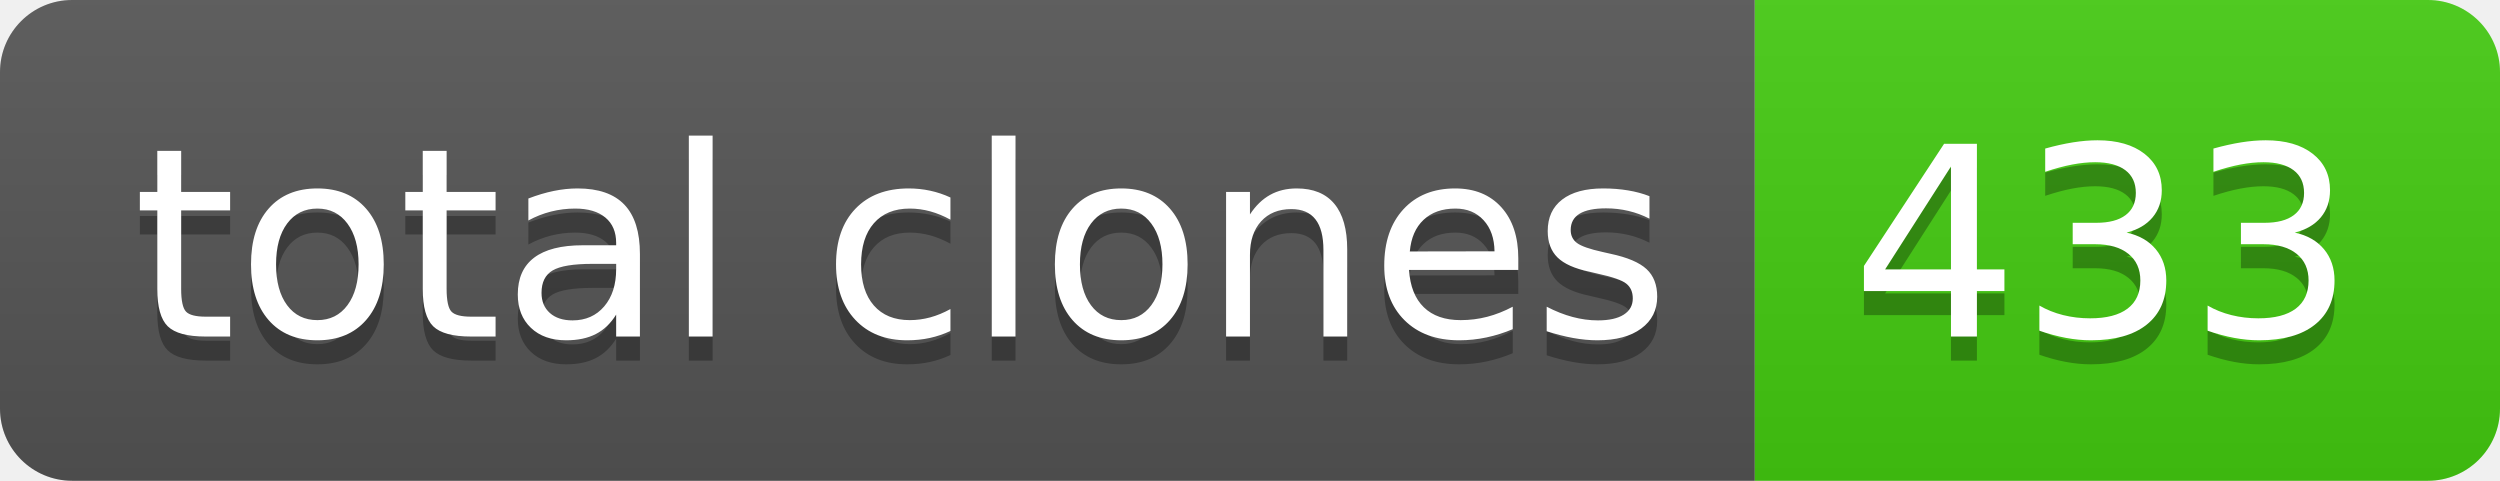
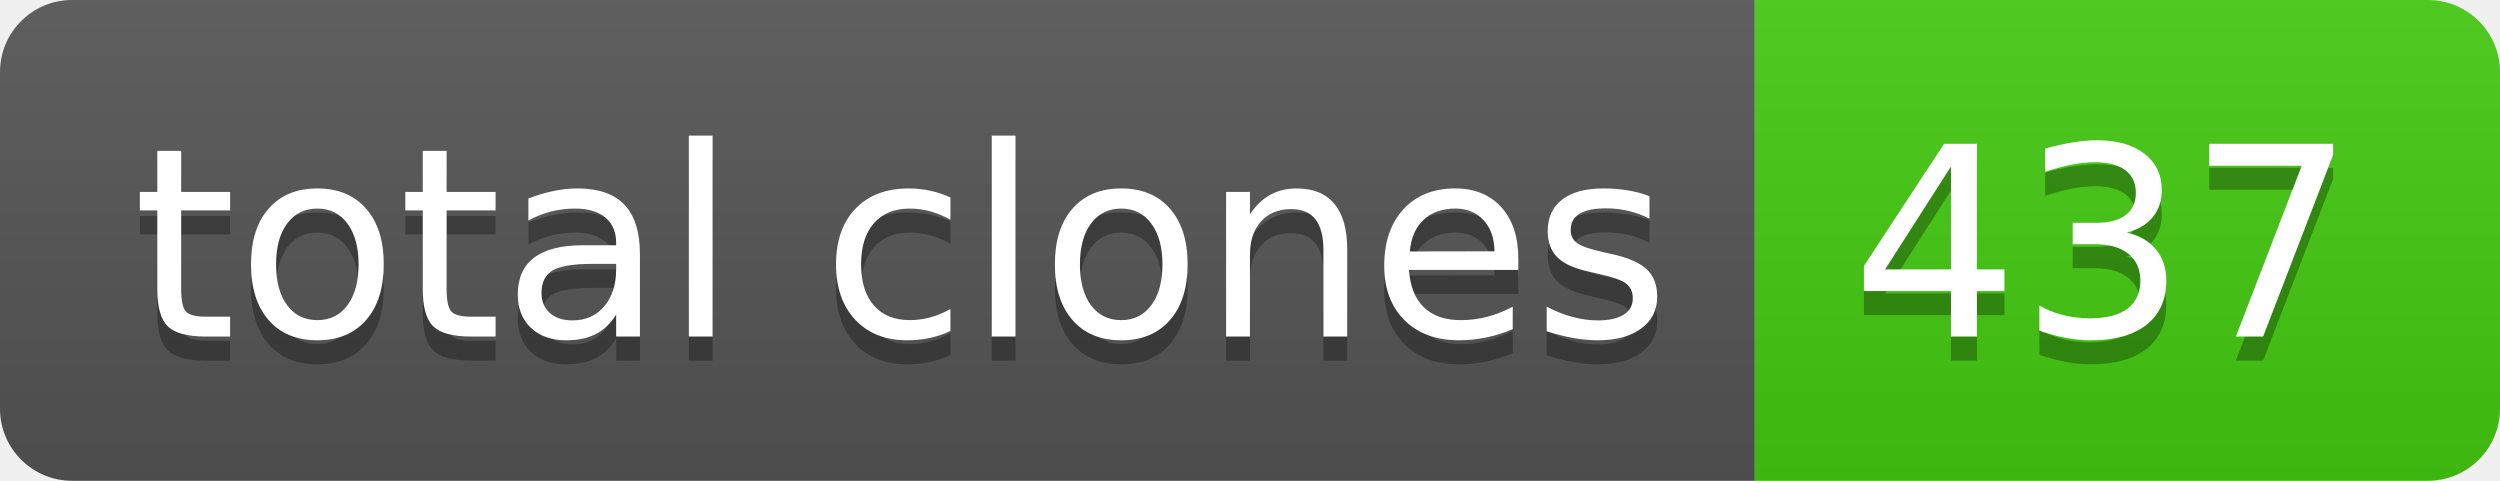
- <svg xmlns="http://www.w3.org/2000/svg" width="104" height="20" role="img" aria-label="total clones: 433">
+ <svg xmlns="http://www.w3.org/2000/svg" width="104" height="20" role="img" aria-label="total clones: 437">
  <linearGradient id="s" x2="0" y2="100%">
    <stop offset="0" stop-color="#bbb" stop-opacity=".1" />
    <stop offset="1" stop-opacity=".1" />
  </linearGradient>
  <clipPath id="r">
    <rect width="104" height="20" rx="3" fill="#fff" />
  </clipPath>
  <g clip-path="url(#r)">
    <rect width="73" height="20" fill="#555" />
    <rect x="73" width="31" height="20" fill="#4c1" />
    <rect width="104" height="20" fill="url(#s)" />
  </g>
  <g fill="#fff" text-anchor="middle" font-family="Verdana,Geneva,DejaVu Sans,sans-serif" text-rendering="geometricPrecision" font-size="110">
    <text aria-hidden="true" x="375" y="150" fill="#010101" fill-opacity=".3" transform="scale(.1)" textLength="630">total clones</text>
    <text x="375" y="140" transform="scale(.1)" fill="#fff" textLength="630">total clones</text>
-     <text aria-hidden="true" x="875" y="150" fill="#010101" fill-opacity=".3" transform="scale(.1)" textLength="210">433</text>
-     <text x="875" y="140" transform="scale(.1)" fill="#fff" textLength="210">433</text>
+     <text aria-hidden="true" x="875" y="150" fill="#010101" fill-opacity=".3" transform="scale(.1)" textLength="210">437</text>
+     <text x="875" y="140" transform="scale(.1)" fill="#fff" textLength="210">437</text>
  </g>
</svg>
